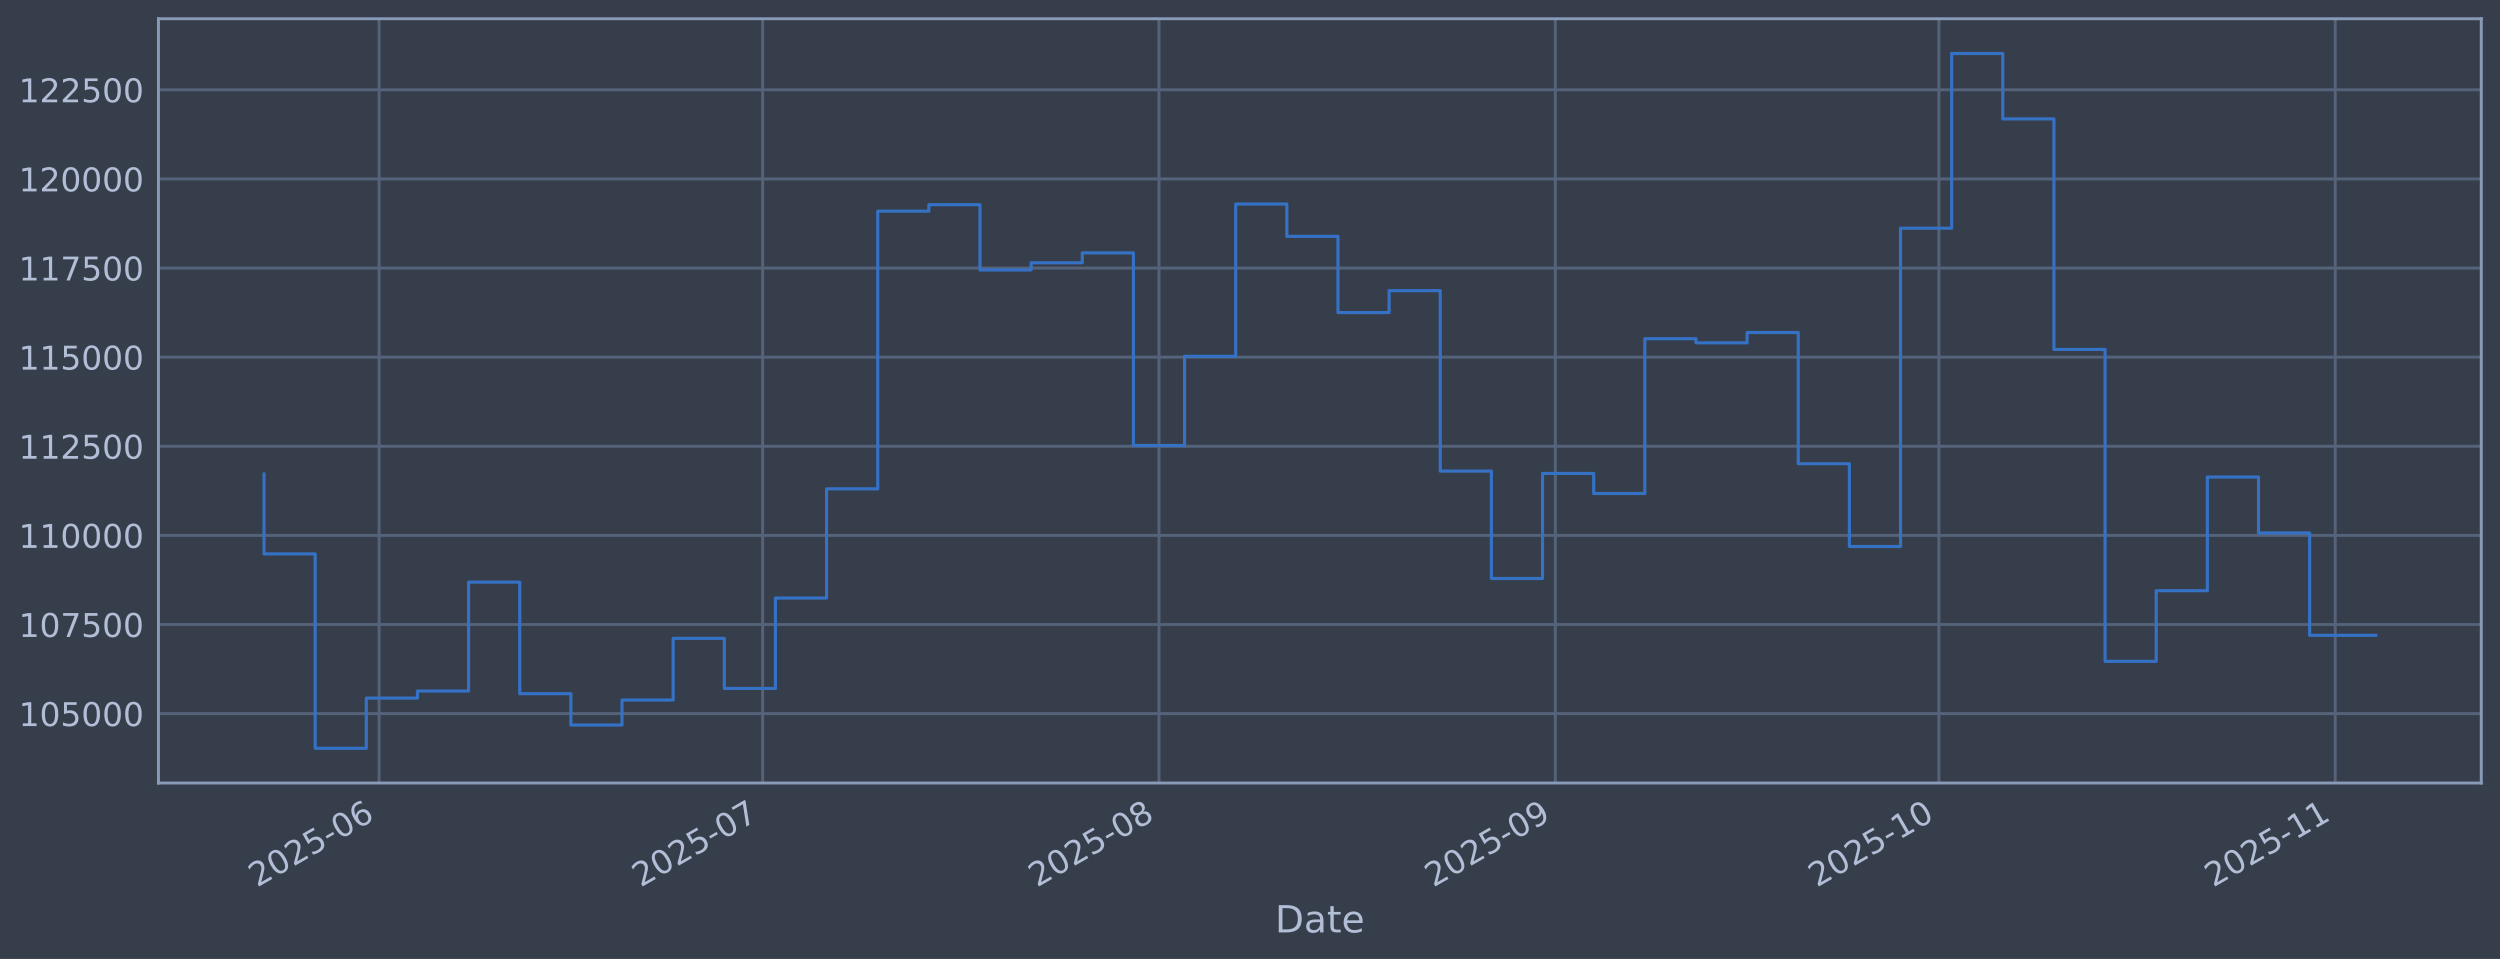
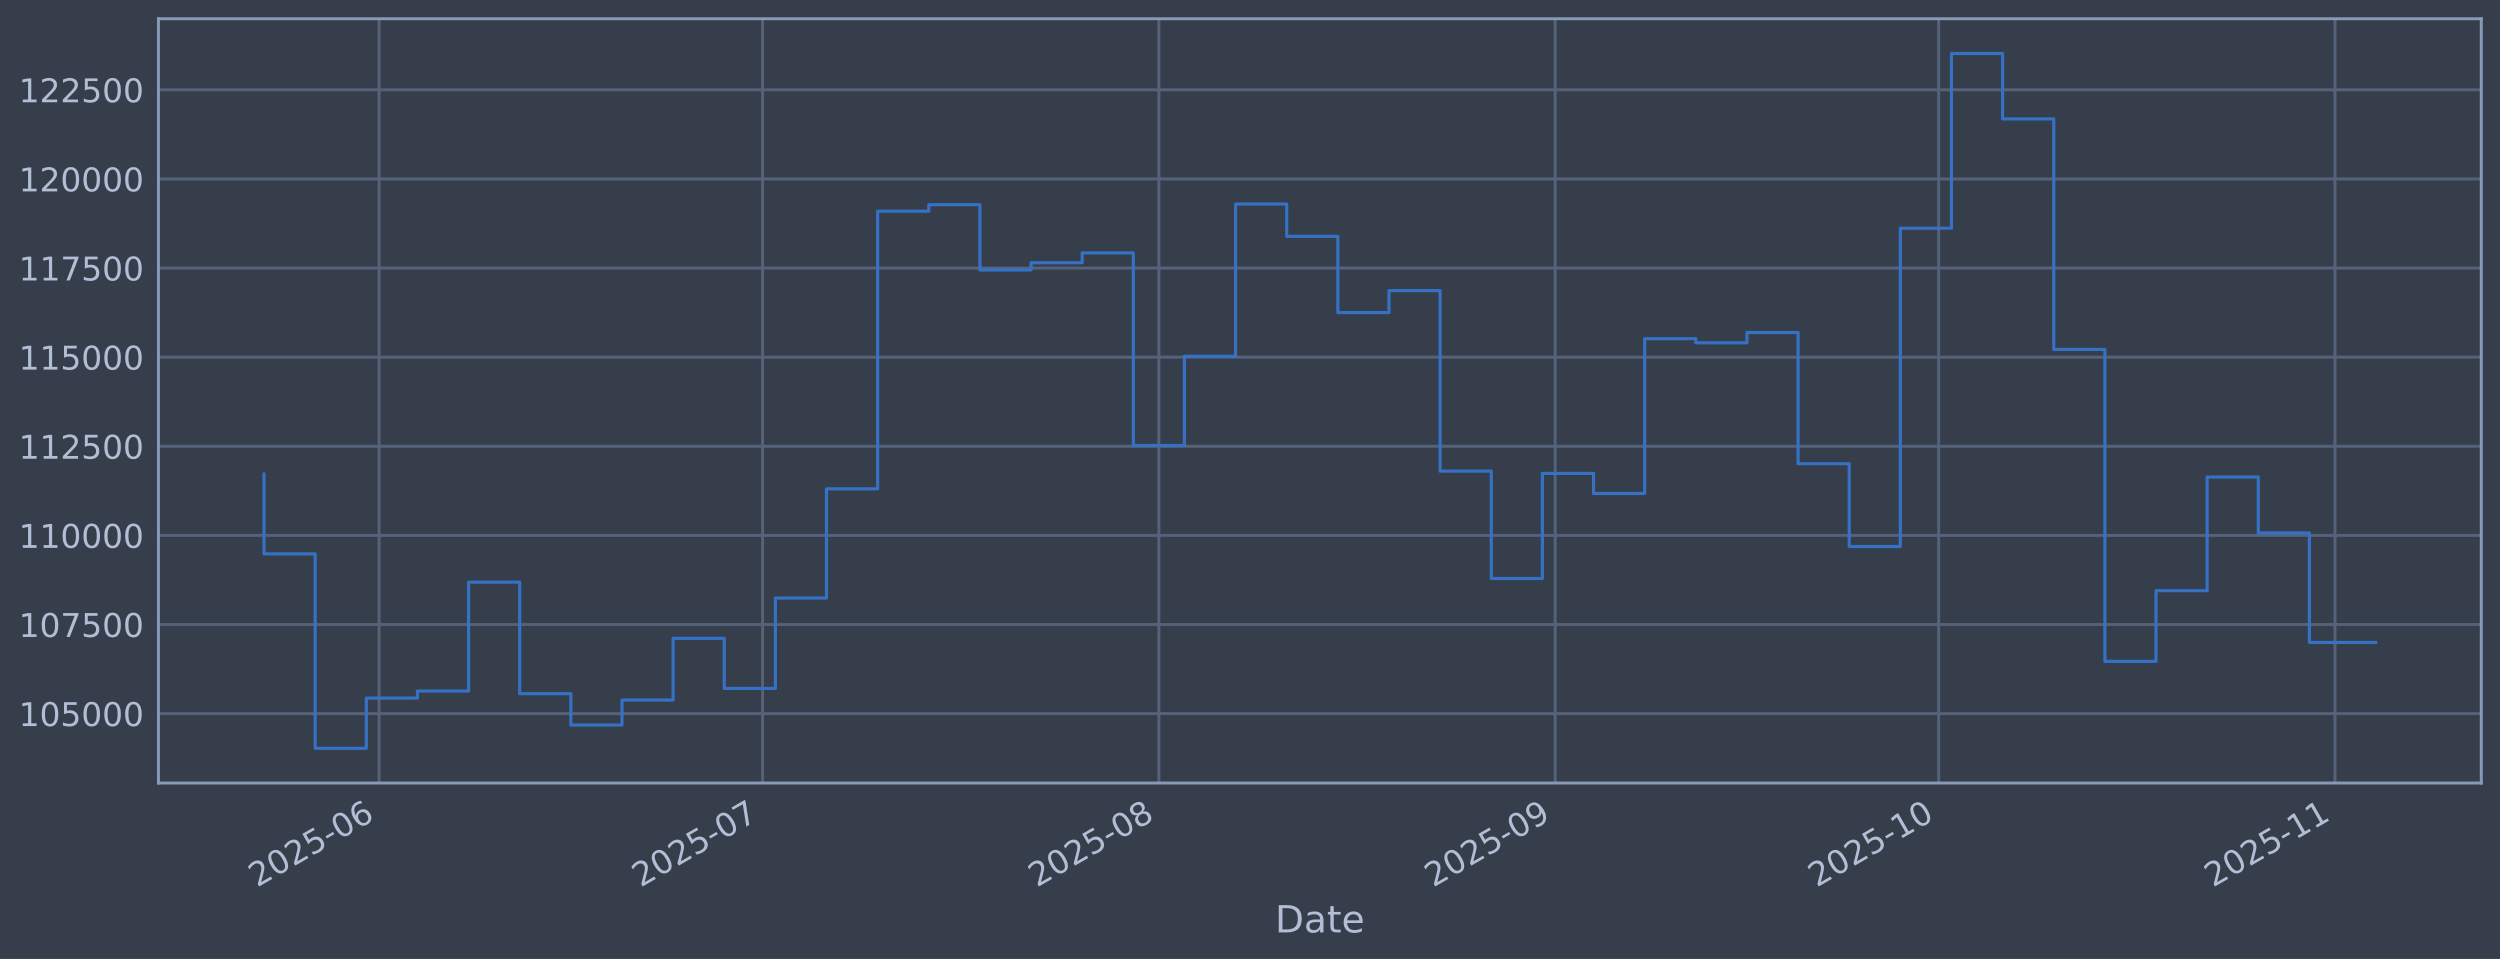
<svg xmlns="http://www.w3.org/2000/svg" xmlns:xlink="http://www.w3.org/1999/xlink" width="960.9pt" height="368.58pt" viewBox="0 0 960.9 368.58" version="1.1">
  <defs>
    <style type="text/css">*{stroke-linejoin: round; stroke-linecap: butt}</style>
  </defs>
  <g id="figure_1">
    <g id="patch_1">
      <path d="M 0 368.58  L 960.9 368.58  L 960.9 0  L 0 0  z " style="fill: #373e4b" />
    </g>
    <g id="axes_1">
      <g id="patch_2">
        <path d="M 60.901 300.96  L 953.701 300.96  L 953.701 7.2  L 60.901 7.2  z " style="fill: #373e4b" />
      </g>
      <g id="matplotlib.axis_1">
        <g id="xtick_1">
          <g id="line2d_1">
-             <path d="M 145.709 300.96  L 145.709 7.2  " clip-path="url(#pdaead3ab67)" style="fill: none; stroke: #546379; stroke-width: 1.12; stroke-linecap: square" />
+             <path d="M 145.704 300.96  L 145.704 7.2  " clip-path="url(#pa4a775e20a)" style="fill: none; stroke: #546379; stroke-width: 1.12; stroke-linecap: square" />
          </g>
          <g id="line2d_2" />
          <g id="text_1">
-             <g style="fill: #b1bed6" transform="translate(98.80565 341.1745) rotate(-30) scale(0.126 -0.126)">
+             <g style="fill: #b1bed6" transform="translate(98.80079 341.1745) rotate(-30) scale(0.126 -0.126)">
              <defs>
                <path id="DejaVuSans-32" d="M 1228 531  L 3431 531  L 3431 0  L 469 0  L 469 531  Q 828 903 1448 1529  Q 2069 2156 2228 2338  Q 2531 2678 2651 2914  Q 2772 3150 2772 3378  Q 2772 3750 2511 3984  Q 2250 4219 1831 4219  Q 1534 4219 1204 4116  Q 875 4013 500 3803  L 500 4441  Q 881 4594 1212 4672  Q 1544 4750 1819 4750  Q 2544 4750 2975 4387  Q 3406 4025 3406 3419  Q 3406 3131 3298 2873  Q 3191 2616 2906 2266  Q 2828 2175 2409 1742  Q 1991 1309 1228 531  z " transform="scale(0.015625)" />
                <path id="DejaVuSans-30" d="M 2034 4250  Q 1547 4250 1301 3770  Q 1056 3291 1056 2328  Q 1056 1369 1301 889  Q 1547 409 2034 409  Q 2525 409 2770 889  Q 3016 1369 3016 2328  Q 3016 3291 2770 3770  Q 2525 4250 2034 4250  z M 2034 4750  Q 2819 4750 3233 4129  Q 3647 3509 3647 2328  Q 3647 1150 3233 529  Q 2819 -91 2034 -91  Q 1250 -91 836 529  Q 422 1150 422 2328  Q 422 3509 836 4129  Q 1250 4750 2034 4750  z " transform="scale(0.015625)" />
                <path id="DejaVuSans-35" d="M 691 4666  L 3169 4666  L 3169 4134  L 1269 4134  L 1269 2991  Q 1406 3038 1543 3061  Q 1681 3084 1819 3084  Q 2600 3084 3056 2656  Q 3513 2228 3513 1497  Q 3513 744 3044 326  Q 2575 -91 1722 -91  Q 1428 -91 1123 -41  Q 819 9 494 109  L 494 744  Q 775 591 1075 516  Q 1375 441 1709 441  Q 2250 441 2565 725  Q 2881 1009 2881 1497  Q 2881 1984 2565 2268  Q 2250 2553 1709 2553  Q 1456 2553 1204 2497  Q 953 2441 691 2322  L 691 4666  z " transform="scale(0.015625)" />
                <path id="DejaVuSans-2d" d="M 313 2009  L 1997 2009  L 1997 1497  L 313 1497  L 313 2009  z " transform="scale(0.015625)" />
                <path id="DejaVuSans-36" d="M 2113 2584  Q 1688 2584 1439 2293  Q 1191 2003 1191 1497  Q 1191 994 1439 701  Q 1688 409 2113 409  Q 2538 409 2786 701  Q 3034 994 3034 1497  Q 3034 2003 2786 2293  Q 2538 2584 2113 2584  z M 3366 4563  L 3366 3988  Q 3128 4100 2886 4159  Q 2644 4219 2406 4219  Q 1781 4219 1451 3797  Q 1122 3375 1075 2522  Q 1259 2794 1537 2939  Q 1816 3084 2150 3084  Q 2853 3084 3261 2657  Q 3669 2231 3669 1497  Q 3669 778 3244 343  Q 2819 -91 2113 -91  Q 1303 -91 875 529  Q 447 1150 447 2328  Q 447 3434 972 4092  Q 1497 4750 2381 4750  Q 2619 4750 2861 4703  Q 3103 4656 3366 4563  z " transform="scale(0.015625)" />
              </defs>
              <use xlink:href="#DejaVuSans-32" />
              <use xlink:href="#DejaVuSans-30" transform="translate(63.62305 0)" />
              <use xlink:href="#DejaVuSans-32" transform="translate(127.2461 0)" />
              <use xlink:href="#DejaVuSans-35" transform="translate(190.8691 0)" />
              <use xlink:href="#DejaVuSans-2d" transform="translate(254.4922 0)" />
              <use xlink:href="#DejaVuSans-30" transform="translate(290.5762 0)" />
              <use xlink:href="#DejaVuSans-36" transform="translate(354.1992 0)" />
            </g>
          </g>
        </g>
        <g id="xtick_2">
          <g id="line2d_3">
-             <path d="M 293.131 300.96  L 293.131 7.2  " clip-path="url(#pdaead3ab67)" style="fill: none; stroke: #546379; stroke-width: 1.12; stroke-linecap: square" />
+             <path d="M 293.11 300.96  L 293.11 7.2  " clip-path="url(#pa4a775e20a)" style="fill: none; stroke: #546379; stroke-width: 1.12; stroke-linecap: square" />
          </g>
          <g id="line2d_4" />
          <g id="text_2">
-             <g style="fill: #b1bed6" transform="translate(246.2277 341.1745) rotate(-30) scale(0.126 -0.126)">
+             <g style="fill: #b1bed6" transform="translate(246.2066 341.1745) rotate(-30) scale(0.126 -0.126)">
              <defs>
                <path id="DejaVuSans-37" d="M 525 4666  L 3525 4666  L 3525 4397  L 1831 0  L 1172 0  L 2766 4134  L 525 4134  L 525 4666  z " transform="scale(0.015625)" />
              </defs>
              <use xlink:href="#DejaVuSans-32" />
              <use xlink:href="#DejaVuSans-30" transform="translate(63.62305 0)" />
              <use xlink:href="#DejaVuSans-32" transform="translate(127.2461 0)" />
              <use xlink:href="#DejaVuSans-35" transform="translate(190.8691 0)" />
              <use xlink:href="#DejaVuSans-2d" transform="translate(254.4922 0)" />
              <use xlink:href="#DejaVuSans-30" transform="translate(290.5762 0)" />
              <use xlink:href="#DejaVuSans-37" transform="translate(354.1992 0)" />
            </g>
          </g>
        </g>
        <g id="xtick_3">
          <g id="line2d_5">
-             <path d="M 445.467 300.96  L 445.467 7.2  " clip-path="url(#pdaead3ab67)" style="fill: none; stroke: #546379; stroke-width: 1.12; stroke-linecap: square" />
+             <path d="M 445.429 300.96  L 445.429 7.2  " clip-path="url(#pa4a775e20a)" style="fill: none; stroke: #546379; stroke-width: 1.12; stroke-linecap: square" />
          </g>
          <g id="line2d_6" />
          <g id="text_3">
-             <g style="fill: #b1bed6" transform="translate(398.5638 341.1745) rotate(-30) scale(0.126 -0.126)">
+             <g style="fill: #b1bed6" transform="translate(398.5259 341.1745) rotate(-30) scale(0.126 -0.126)">
              <defs>
                <path id="DejaVuSans-38" d="M 2034 2216  Q 1584 2216 1326 1975  Q 1069 1734 1069 1313  Q 1069 891 1326 650  Q 1584 409 2034 409  Q 2484 409 2743 651  Q 3003 894 3003 1313  Q 3003 1734 2745 1975  Q 2488 2216 2034 2216  z M 1403 2484  Q 997 2584 770 2862  Q 544 3141 544 3541  Q 544 4100 942 4425  Q 1341 4750 2034 4750  Q 2731 4750 3128 4425  Q 3525 4100 3525 3541  Q 3525 3141 3298 2862  Q 3072 2584 2669 2484  Q 3125 2378 3379 2068  Q 3634 1759 3634 1313  Q 3634 634 3220 271  Q 2806 -91 2034 -91  Q 1263 -91 848 271  Q 434 634 434 1313  Q 434 1759 690 2068  Q 947 2378 1403 2484  z M 1172 3481  Q 1172 3119 1398 2916  Q 1625 2713 2034 2713  Q 2441 2713 2670 2916  Q 2900 3119 2900 3481  Q 2900 3844 2670 4047  Q 2441 4250 2034 4250  Q 1625 4250 1398 4047  Q 1172 3844 1172 3481  z " transform="scale(0.015625)" />
              </defs>
              <use xlink:href="#DejaVuSans-32" />
              <use xlink:href="#DejaVuSans-30" transform="translate(63.62305 0)" />
              <use xlink:href="#DejaVuSans-32" transform="translate(127.2461 0)" />
              <use xlink:href="#DejaVuSans-35" transform="translate(190.8691 0)" />
              <use xlink:href="#DejaVuSans-2d" transform="translate(254.4922 0)" />
              <use xlink:href="#DejaVuSans-30" transform="translate(290.5762 0)" />
              <use xlink:href="#DejaVuSans-38" transform="translate(354.1992 0)" />
            </g>
          </g>
        </g>
        <g id="xtick_4">
          <g id="line2d_7">
-             <path d="M 597.803 300.96  L 597.803 7.2  " clip-path="url(#pdaead3ab67)" style="fill: none; stroke: #546379; stroke-width: 1.12; stroke-linecap: square" />
+             <path d="M 597.749 300.96  L 597.749 7.2  " clip-path="url(#pa4a775e20a)" style="fill: none; stroke: #546379; stroke-width: 1.12; stroke-linecap: square" />
          </g>
          <g id="line2d_8" />
          <g id="text_4">
-             <g style="fill: #b1bed6" transform="translate(550.8999 341.1745) rotate(-30) scale(0.126 -0.126)">
+             <g style="fill: #b1bed6" transform="translate(550.8453 341.1745) rotate(-30) scale(0.126 -0.126)">
              <defs>
                <path id="DejaVuSans-39" d="M 703 97  L 703 672  Q 941 559 1184 500  Q 1428 441 1663 441  Q 2288 441 2617 861  Q 2947 1281 2994 2138  Q 2813 1869 2534 1725  Q 2256 1581 1919 1581  Q 1219 1581 811 2004  Q 403 2428 403 3163  Q 403 3881 828 4315  Q 1253 4750 1959 4750  Q 2769 4750 3195 4129  Q 3622 3509 3622 2328  Q 3622 1225 3098 567  Q 2575 -91 1691 -91  Q 1453 -91 1209 -44  Q 966 3 703 97  z M 1959 2075  Q 2384 2075 2632 2365  Q 2881 2656 2881 3163  Q 2881 3666 2632 3958  Q 2384 4250 1959 4250  Q 1534 4250 1286 3958  Q 1038 3666 1038 3163  Q 1038 2656 1286 2365  Q 1534 2075 1959 2075  z " transform="scale(0.015625)" />
              </defs>
              <use xlink:href="#DejaVuSans-32" />
              <use xlink:href="#DejaVuSans-30" transform="translate(63.62305 0)" />
              <use xlink:href="#DejaVuSans-32" transform="translate(127.2461 0)" />
              <use xlink:href="#DejaVuSans-35" transform="translate(190.8691 0)" />
              <use xlink:href="#DejaVuSans-2d" transform="translate(254.4922 0)" />
              <use xlink:href="#DejaVuSans-30" transform="translate(290.5762 0)" />
              <use xlink:href="#DejaVuSans-39" transform="translate(354.1992 0)" />
            </g>
          </g>
        </g>
        <g id="xtick_5">
          <g id="line2d_9">
-             <path d="M 745.225 300.96  L 745.225 7.2  " clip-path="url(#pdaead3ab67)" style="fill: none; stroke: #546379; stroke-width: 1.12; stroke-linecap: square" />
+             <path d="M 745.154 300.96  L 745.154 7.2  " clip-path="url(#pa4a775e20a)" style="fill: none; stroke: #546379; stroke-width: 1.12; stroke-linecap: square" />
          </g>
          <g id="line2d_10" />
          <g id="text_5">
-             <g style="fill: #b1bed6" transform="translate(698.3219 341.1745) rotate(-30) scale(0.126 -0.126)">
+             <g style="fill: #b1bed6" transform="translate(698.2511 341.1745) rotate(-30) scale(0.126 -0.126)">
              <defs>
                <path id="DejaVuSans-31" d="M 794 531  L 1825 531  L 1825 4091  L 703 3866  L 703 4441  L 1819 4666  L 2450 4666  L 2450 531  L 3481 531  L 3481 0  L 794 0  L 794 531  z " transform="scale(0.015625)" />
              </defs>
              <use xlink:href="#DejaVuSans-32" />
              <use xlink:href="#DejaVuSans-30" transform="translate(63.62305 0)" />
              <use xlink:href="#DejaVuSans-32" transform="translate(127.2461 0)" />
              <use xlink:href="#DejaVuSans-35" transform="translate(190.8691 0)" />
              <use xlink:href="#DejaVuSans-2d" transform="translate(254.4922 0)" />
              <use xlink:href="#DejaVuSans-31" transform="translate(290.5762 0)" />
              <use xlink:href="#DejaVuSans-30" transform="translate(354.1992 0)" />
            </g>
          </g>
        </g>
        <g id="xtick_6">
          <g id="line2d_11">
-             <path d="M 897.561 300.96  L 897.561 7.2  " clip-path="url(#pdaead3ab67)" style="fill: none; stroke: #546379; stroke-width: 1.12; stroke-linecap: square" />
+             <path d="M 897.474 300.96  L 897.474 7.2  " clip-path="url(#pa4a775e20a)" style="fill: none; stroke: #546379; stroke-width: 1.12; stroke-linecap: square" />
          </g>
          <g id="line2d_12" />
          <g id="text_6">
-             <g style="fill: #b1bed6" transform="translate(850.658 341.1745) rotate(-30) scale(0.126 -0.126)">
+             <g style="fill: #b1bed6" transform="translate(850.5704 341.1745) rotate(-30) scale(0.126 -0.126)">
              <use xlink:href="#DejaVuSans-32" />
              <use xlink:href="#DejaVuSans-30" transform="translate(63.62305 0)" />
              <use xlink:href="#DejaVuSans-32" transform="translate(127.2461 0)" />
              <use xlink:href="#DejaVuSans-35" transform="translate(190.8691 0)" />
              <use xlink:href="#DejaVuSans-2d" transform="translate(254.4922 0)" />
              <use xlink:href="#DejaVuSans-31" transform="translate(290.5762 0)" />
              <use xlink:href="#DejaVuSans-31" transform="translate(354.1992 0)" />
            </g>
          </g>
        </g>
        <g id="text_7">
          <g style="fill: #b1bed6" transform="translate(490.0914 358.3856) scale(0.144 -0.144)">
            <defs>
              <path id="DejaVuSans-44" d="M 1259 4147  L 1259 519  L 2022 519  Q 2988 519 3436 956  Q 3884 1394 3884 2338  Q 3884 3275 3436 3711  Q 2988 4147 2022 4147  L 1259 4147  z M 628 4666  L 1925 4666  Q 3281 4666 3915 4102  Q 4550 3538 4550 2338  Q 4550 1131 3912 565  Q 3275 0 1925 0  L 628 0  L 628 4666  z " transform="scale(0.015625)" />
              <path id="DejaVuSans-61" d="M 2194 1759  Q 1497 1759 1228 1600  Q 959 1441 959 1056  Q 959 750 1161 570  Q 1363 391 1709 391  Q 2188 391 2477 730  Q 2766 1069 2766 1631  L 2766 1759  L 2194 1759  z M 3341 1997  L 3341 0  L 2766 0  L 2766 531  Q 2569 213 2275 61  Q 1981 -91 1556 -91  Q 1019 -91 701 211  Q 384 513 384 1019  Q 384 1609 779 1909  Q 1175 2209 1959 2209  L 2766 2209  L 2766 2266  Q 2766 2663 2505 2880  Q 2244 3097 1772 3097  Q 1472 3097 1187 3025  Q 903 2953 641 2809  L 641 3341  Q 956 3463 1253 3523  Q 1550 3584 1831 3584  Q 2591 3584 2966 3190  Q 3341 2797 3341 1997  z " transform="scale(0.015625)" />
              <path id="DejaVuSans-74" d="M 1172 4494  L 1172 3500  L 2356 3500  L 2356 3053  L 1172 3053  L 1172 1153  Q 1172 725 1289 603  Q 1406 481 1766 481  L 2356 481  L 2356 0  L 1766 0  Q 1100 0 847 248  Q 594 497 594 1153  L 594 3053  L 172 3053  L 172 3500  L 594 3500  L 594 4494  L 1172 4494  z " transform="scale(0.015625)" />
              <path id="DejaVuSans-65" d="M 3597 1894  L 3597 1613  L 953 1613  Q 991 1019 1311 708  Q 1631 397 2203 397  Q 2534 397 2845 478  Q 3156 559 3463 722  L 3463 178  Q 3153 47 2828 -22  Q 2503 -91 2169 -91  Q 1331 -91 842 396  Q 353 884 353 1716  Q 353 2575 817 3079  Q 1281 3584 2069 3584  Q 2775 3584 3186 3129  Q 3597 2675 3597 1894  z M 3022 2063  Q 3016 2534 2758 2815  Q 2500 3097 2075 3097  Q 1594 3097 1305 2825  Q 1016 2553 972 2059  L 3022 2063  z " transform="scale(0.015625)" />
            </defs>
            <use xlink:href="#DejaVuSans-44" />
            <use xlink:href="#DejaVuSans-61" transform="translate(77.00195 0)" />
            <use xlink:href="#DejaVuSans-74" transform="translate(138.2812 0)" />
            <use xlink:href="#DejaVuSans-65" transform="translate(177.4902 0)" />
          </g>
        </g>
      </g>
      <g id="matplotlib.axis_2">
        <g id="ytick_1">
          <g id="line2d_13">
-             <path d="M 60.901 274.286  L 953.701 274.286  " clip-path="url(#pdaead3ab67)" style="fill: none; stroke: #546379; stroke-width: 1.12; stroke-linecap: square" />
+             <path d="M 60.901 274.286  L 953.701 274.286  " clip-path="url(#pa4a775e20a)" style="fill: none; stroke: #546379; stroke-width: 1.12; stroke-linecap: square" />
          </g>
          <g id="line2d_14" />
          <g id="text_8">
            <g style="fill: #b1bed6" transform="translate(7.2 279.0725) scale(0.126 -0.126)">
              <use xlink:href="#DejaVuSans-31" />
              <use xlink:href="#DejaVuSans-30" transform="translate(63.62305 0)" />
              <use xlink:href="#DejaVuSans-35" transform="translate(127.2461 0)" />
              <use xlink:href="#DejaVuSans-30" transform="translate(190.8691 0)" />
              <use xlink:href="#DejaVuSans-30" transform="translate(254.4922 0)" />
              <use xlink:href="#DejaVuSans-30" transform="translate(318.1152 0)" />
            </g>
          </g>
        </g>
        <g id="ytick_2">
          <g id="line2d_15">
-             <path d="M 60.901 240.033  L 953.701 240.033  " clip-path="url(#pdaead3ab67)" style="fill: none; stroke: #546379; stroke-width: 1.12; stroke-linecap: square" />
+             <path d="M 60.901 240.033  L 953.701 240.033  " clip-path="url(#pa4a775e20a)" style="fill: none; stroke: #546379; stroke-width: 1.12; stroke-linecap: square" />
          </g>
          <g id="line2d_16" />
          <g id="text_9">
            <g style="fill: #b1bed6" transform="translate(7.2 244.8204) scale(0.126 -0.126)">
              <use xlink:href="#DejaVuSans-31" />
              <use xlink:href="#DejaVuSans-30" transform="translate(63.62305 0)" />
              <use xlink:href="#DejaVuSans-37" transform="translate(127.2461 0)" />
              <use xlink:href="#DejaVuSans-35" transform="translate(190.8691 0)" />
              <use xlink:href="#DejaVuSans-30" transform="translate(254.4922 0)" />
              <use xlink:href="#DejaVuSans-30" transform="translate(318.1152 0)" />
            </g>
          </g>
        </g>
        <g id="ytick_3">
          <g id="line2d_17">
-             <path d="M 60.901 205.781  L 953.701 205.781  " clip-path="url(#pdaead3ab67)" style="fill: none; stroke: #546379; stroke-width: 1.12; stroke-linecap: square" />
+             <path d="M 60.901 205.781  L 953.701 205.781  " clip-path="url(#pa4a775e20a)" style="fill: none; stroke: #546379; stroke-width: 1.12; stroke-linecap: square" />
          </g>
          <g id="line2d_18" />
          <g id="text_10">
            <g style="fill: #b1bed6" transform="translate(7.2 210.5682) scale(0.126 -0.126)">
              <use xlink:href="#DejaVuSans-31" />
              <use xlink:href="#DejaVuSans-31" transform="translate(63.62305 0)" />
              <use xlink:href="#DejaVuSans-30" transform="translate(127.2461 0)" />
              <use xlink:href="#DejaVuSans-30" transform="translate(190.8691 0)" />
              <use xlink:href="#DejaVuSans-30" transform="translate(254.4922 0)" />
              <use xlink:href="#DejaVuSans-30" transform="translate(318.1152 0)" />
            </g>
          </g>
        </g>
        <g id="ytick_4">
          <g id="line2d_19">
-             <path d="M 60.901 171.529  L 953.701 171.529  " clip-path="url(#pdaead3ab67)" style="fill: none; stroke: #546379; stroke-width: 1.12; stroke-linecap: square" />
+             <path d="M 60.901 171.529  L 953.701 171.529  " clip-path="url(#pa4a775e20a)" style="fill: none; stroke: #546379; stroke-width: 1.12; stroke-linecap: square" />
          </g>
          <g id="line2d_20" />
          <g id="text_11">
            <g style="fill: #b1bed6" transform="translate(7.2 176.316) scale(0.126 -0.126)">
              <use xlink:href="#DejaVuSans-31" />
              <use xlink:href="#DejaVuSans-31" transform="translate(63.62305 0)" />
              <use xlink:href="#DejaVuSans-32" transform="translate(127.2461 0)" />
              <use xlink:href="#DejaVuSans-35" transform="translate(190.8691 0)" />
              <use xlink:href="#DejaVuSans-30" transform="translate(254.4922 0)" />
              <use xlink:href="#DejaVuSans-30" transform="translate(318.1152 0)" />
            </g>
          </g>
        </g>
        <g id="ytick_5">
          <g id="line2d_21">
-             <path d="M 60.901 137.277  L 953.701 137.277  " clip-path="url(#pdaead3ab67)" style="fill: none; stroke: #546379; stroke-width: 1.12; stroke-linecap: square" />
+             <path d="M 60.901 137.277  L 953.701 137.277  " clip-path="url(#pa4a775e20a)" style="fill: none; stroke: #546379; stroke-width: 1.12; stroke-linecap: square" />
          </g>
          <g id="line2d_22" />
          <g id="text_12">
            <g style="fill: #b1bed6" transform="translate(7.2 142.0639) scale(0.126 -0.126)">
              <use xlink:href="#DejaVuSans-31" />
              <use xlink:href="#DejaVuSans-31" transform="translate(63.62305 0)" />
              <use xlink:href="#DejaVuSans-35" transform="translate(127.2461 0)" />
              <use xlink:href="#DejaVuSans-30" transform="translate(190.8691 0)" />
              <use xlink:href="#DejaVuSans-30" transform="translate(254.4922 0)" />
              <use xlink:href="#DejaVuSans-30" transform="translate(318.1152 0)" />
            </g>
          </g>
        </g>
        <g id="ytick_6">
          <g id="line2d_23">
-             <path d="M 60.901 103.025  L 953.701 103.025  " clip-path="url(#pdaead3ab67)" style="fill: none; stroke: #546379; stroke-width: 1.12; stroke-linecap: square" />
+             <path d="M 60.901 103.025  L 953.701 103.025  " clip-path="url(#pa4a775e20a)" style="fill: none; stroke: #546379; stroke-width: 1.12; stroke-linecap: square" />
          </g>
          <g id="line2d_24" />
          <g id="text_13">
            <g style="fill: #b1bed6" transform="translate(7.2 107.8117) scale(0.126 -0.126)">
              <use xlink:href="#DejaVuSans-31" />
              <use xlink:href="#DejaVuSans-31" transform="translate(63.62305 0)" />
              <use xlink:href="#DejaVuSans-37" transform="translate(127.2461 0)" />
              <use xlink:href="#DejaVuSans-35" transform="translate(190.8691 0)" />
              <use xlink:href="#DejaVuSans-30" transform="translate(254.4922 0)" />
              <use xlink:href="#DejaVuSans-30" transform="translate(318.1152 0)" />
            </g>
          </g>
        </g>
        <g id="ytick_7">
          <g id="line2d_25">
-             <path d="M 60.901 68.773  L 953.701 68.773  " clip-path="url(#pdaead3ab67)" style="fill: none; stroke: #546379; stroke-width: 1.12; stroke-linecap: square" />
+             <path d="M 60.901 68.773  L 953.701 68.773  " clip-path="url(#pa4a775e20a)" style="fill: none; stroke: #546379; stroke-width: 1.12; stroke-linecap: square" />
          </g>
          <g id="line2d_26" />
          <g id="text_14">
            <g style="fill: #b1bed6" transform="translate(7.2 73.55953) scale(0.126 -0.126)">
              <use xlink:href="#DejaVuSans-31" />
              <use xlink:href="#DejaVuSans-32" transform="translate(63.62305 0)" />
              <use xlink:href="#DejaVuSans-30" transform="translate(127.2461 0)" />
              <use xlink:href="#DejaVuSans-30" transform="translate(190.8691 0)" />
              <use xlink:href="#DejaVuSans-30" transform="translate(254.4922 0)" />
              <use xlink:href="#DejaVuSans-30" transform="translate(318.1152 0)" />
            </g>
          </g>
        </g>
        <g id="ytick_8">
          <g id="line2d_27">
-             <path d="M 60.901 34.52  L 953.701 34.52  " clip-path="url(#pdaead3ab67)" style="fill: none; stroke: #546379; stroke-width: 1.12; stroke-linecap: square" />
+             <path d="M 60.901 34.52  L 953.701 34.52  " clip-path="url(#pa4a775e20a)" style="fill: none; stroke: #546379; stroke-width: 1.12; stroke-linecap: square" />
          </g>
          <g id="line2d_28" />
          <g id="text_15">
            <g style="fill: #b1bed6" transform="translate(7.2 39.30736) scale(0.126 -0.126)">
              <use xlink:href="#DejaVuSans-31" />
              <use xlink:href="#DejaVuSans-32" transform="translate(63.62305 0)" />
              <use xlink:href="#DejaVuSans-32" transform="translate(127.2461 0)" />
              <use xlink:href="#DejaVuSans-35" transform="translate(190.8691 0)" />
              <use xlink:href="#DejaVuSans-30" transform="translate(254.4922 0)" />
              <use xlink:href="#DejaVuSans-30" transform="translate(318.1152 0)" />
            </g>
          </g>
        </g>
      </g>
      <g id="line2d_29">
-         <path d="M 101.482 182.186  L 101.482 212.888  L 121.139 212.888  L 121.139 287.607  L 140.795 287.607  L 140.795 268.333  L 160.451 268.333  L 160.451 265.613  L 180.107 265.613  L 180.107 223.75  L 199.764 223.75  L 199.764 266.631  L 219.42 266.631  L 219.42 278.665  L 239.076 278.665  L 239.076 269.075  L 258.732 269.075  L 258.732 245.372  L 278.389 245.372  L 278.389 264.615  L 298.045 264.615  L 298.045 229.852  L 317.701 229.852  L 317.701 187.898  L 337.358 187.898  L 337.358 81.166  L 357.014 81.166  L 357.014 78.68  L 376.67 78.68  L 376.67 103.754  L 396.326 103.754  L 396.326 100.992  L 415.983 100.992  L 415.983 97.194  L 435.639 97.194  L 435.639 171.232  L 455.295 171.232  L 455.295 136.942  L 474.951 136.942  L 474.951 78.426  L 494.608 78.426  L 494.608 90.86  L 514.264 90.86  L 514.264 120.135  L 533.92 120.135  L 533.92 111.698  L 553.577 111.698  L 553.577 181.072  L 573.233 181.072  L 573.233 222.348  L 592.889 222.348  L 592.889 181.975  L 612.545 181.975  L 612.545 189.676  L 632.202 189.676  L 632.202 130.184  L 651.858 130.184  L 651.858 131.764  L 671.514 131.764  L 671.514 127.804  L 691.17 127.804  L 691.17 178.239  L 710.827 178.239  L 710.827 210.044  L 730.483 210.044  L 730.483 87.711  L 750.139 87.711  L 750.139 20.553  L 769.796 20.553  L 769.796 45.695  L 789.452 45.695  L 789.452 134.311  L 809.108 134.311  L 809.108 254.199  L 828.764 254.199  L 828.764 227.044  L 848.421 227.044  L 848.421 183.344  L 868.077 183.344  L 868.077 204.842  L 887.733 204.842  L 887.733 244.181  L 913.119 244.181  " clip-path="url(#pdaead3ab67)" style="fill: none; stroke: #3572c6; stroke-width: 1.2; stroke-linecap: square" />
+         <path d="M 101.482 182.186  L 101.482 212.888  L 121.136 212.888  L 121.136 287.607  L 140.791 287.607  L 140.791 268.333  L 160.445 268.333  L 160.445 265.613  L 180.099 265.613  L 180.099 223.75  L 199.753 223.75  L 199.753 266.631  L 219.407 266.631  L 219.407 278.665  L 239.061 278.665  L 239.061 269.075  L 258.715 269.075  L 258.715 245.372  L 278.369 245.372  L 278.369 264.615  L 298.023 264.615  L 298.023 229.852  L 317.678 229.852  L 317.678 187.898  L 337.332 187.898  L 337.332 81.166  L 356.986 81.166  L 356.986 78.68  L 376.64 78.68  L 376.64 103.754  L 396.294 103.754  L 396.294 100.992  L 415.948 100.992  L 415.948 97.194  L 435.602 97.194  L 435.602 171.232  L 455.256 171.232  L 455.256 136.942  L 474.91 136.942  L 474.91 78.426  L 494.564 78.426  L 494.564 90.86  L 514.219 90.86  L 514.219 120.135  L 533.873 120.135  L 533.873 111.698  L 553.527 111.698  L 553.527 181.072  L 573.181 181.072  L 573.181 222.348  L 592.835 222.348  L 592.835 181.975  L 612.489 181.975  L 612.489 189.676  L 632.143 189.676  L 632.143 130.184  L 651.797 130.184  L 651.797 131.764  L 671.451 131.764  L 671.451 127.804  L 691.106 127.804  L 691.106 178.239  L 710.76 178.239  L 710.76 210.044  L 730.414 210.044  L 730.414 87.711  L 750.068 87.711  L 750.068 20.553  L 769.722 20.553  L 769.722 45.695  L 789.376 45.695  L 789.376 134.311  L 809.03 134.311  L 809.03 254.199  L 828.684 254.199  L 828.684 227.044  L 848.338 227.044  L 848.338 183.344  L 867.993 183.344  L 867.993 204.842  L 887.647 204.842  L 887.647 246.935  L 913.119 246.935  " clip-path="url(#pa4a775e20a)" style="fill: none; stroke: #3572c6; stroke-width: 1.2; stroke-linecap: square" />
      </g>
      <g id="patch_3">
        <path d="M 60.901 300.96  L 60.901 7.2  " style="fill: none; stroke: #899ab8; stroke-width: 1.12; stroke-linejoin: miter; stroke-linecap: square" />
      </g>
      <g id="patch_4">
        <path d="M 953.701 300.96  L 953.701 7.2  " style="fill: none; stroke: #899ab8; stroke-width: 1.12; stroke-linejoin: miter; stroke-linecap: square" />
      </g>
      <g id="patch_5">
        <path d="M 60.901 300.96  L 953.701 300.96  " style="fill: none; stroke: #899ab8; stroke-width: 1.12; stroke-linejoin: miter; stroke-linecap: square" />
      </g>
      <g id="patch_6">
        <path d="M 60.901 7.2  L 953.701 7.2  " style="fill: none; stroke: #899ab8; stroke-width: 1.12; stroke-linejoin: miter; stroke-linecap: square" />
      </g>
    </g>
  </g>
  <defs>
-     <clipPath id="pdaead3ab67">
+     <clipPath id="pa4a775e20a">
      <rect x="60.901" y="7.2" width="892.8" height="293.76" />
    </clipPath>
  </defs>
</svg>
